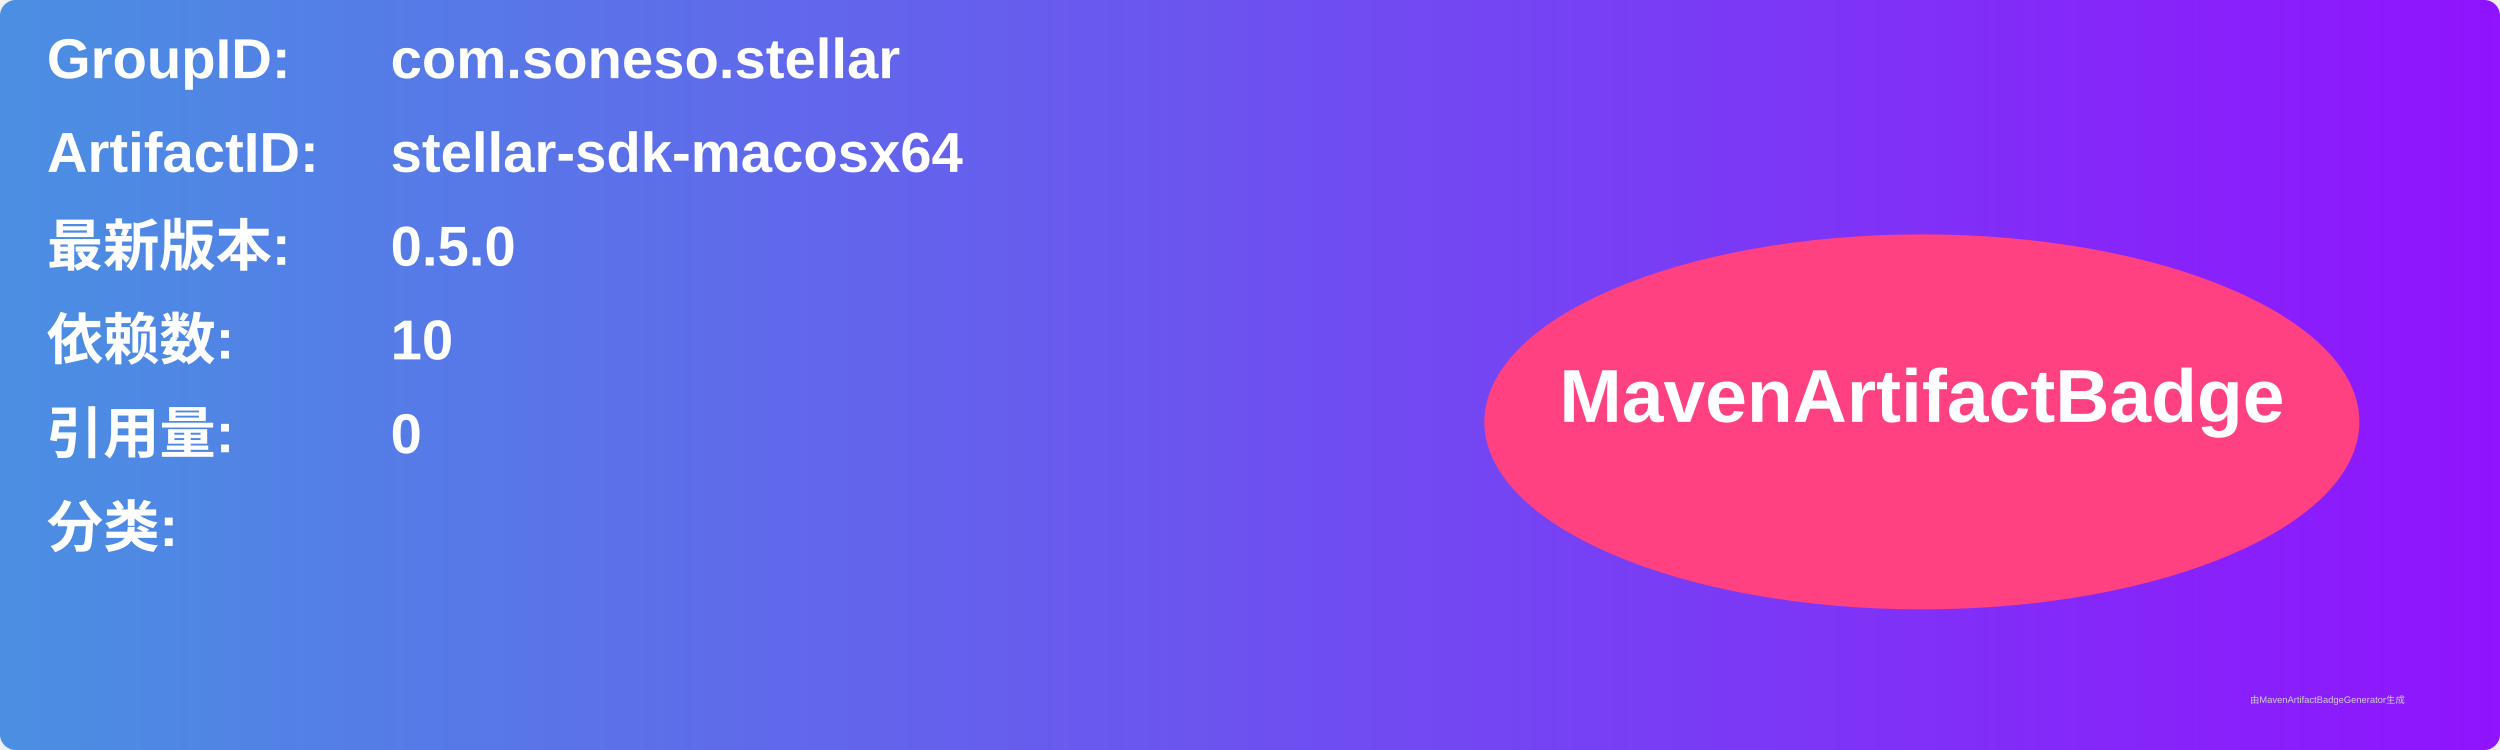
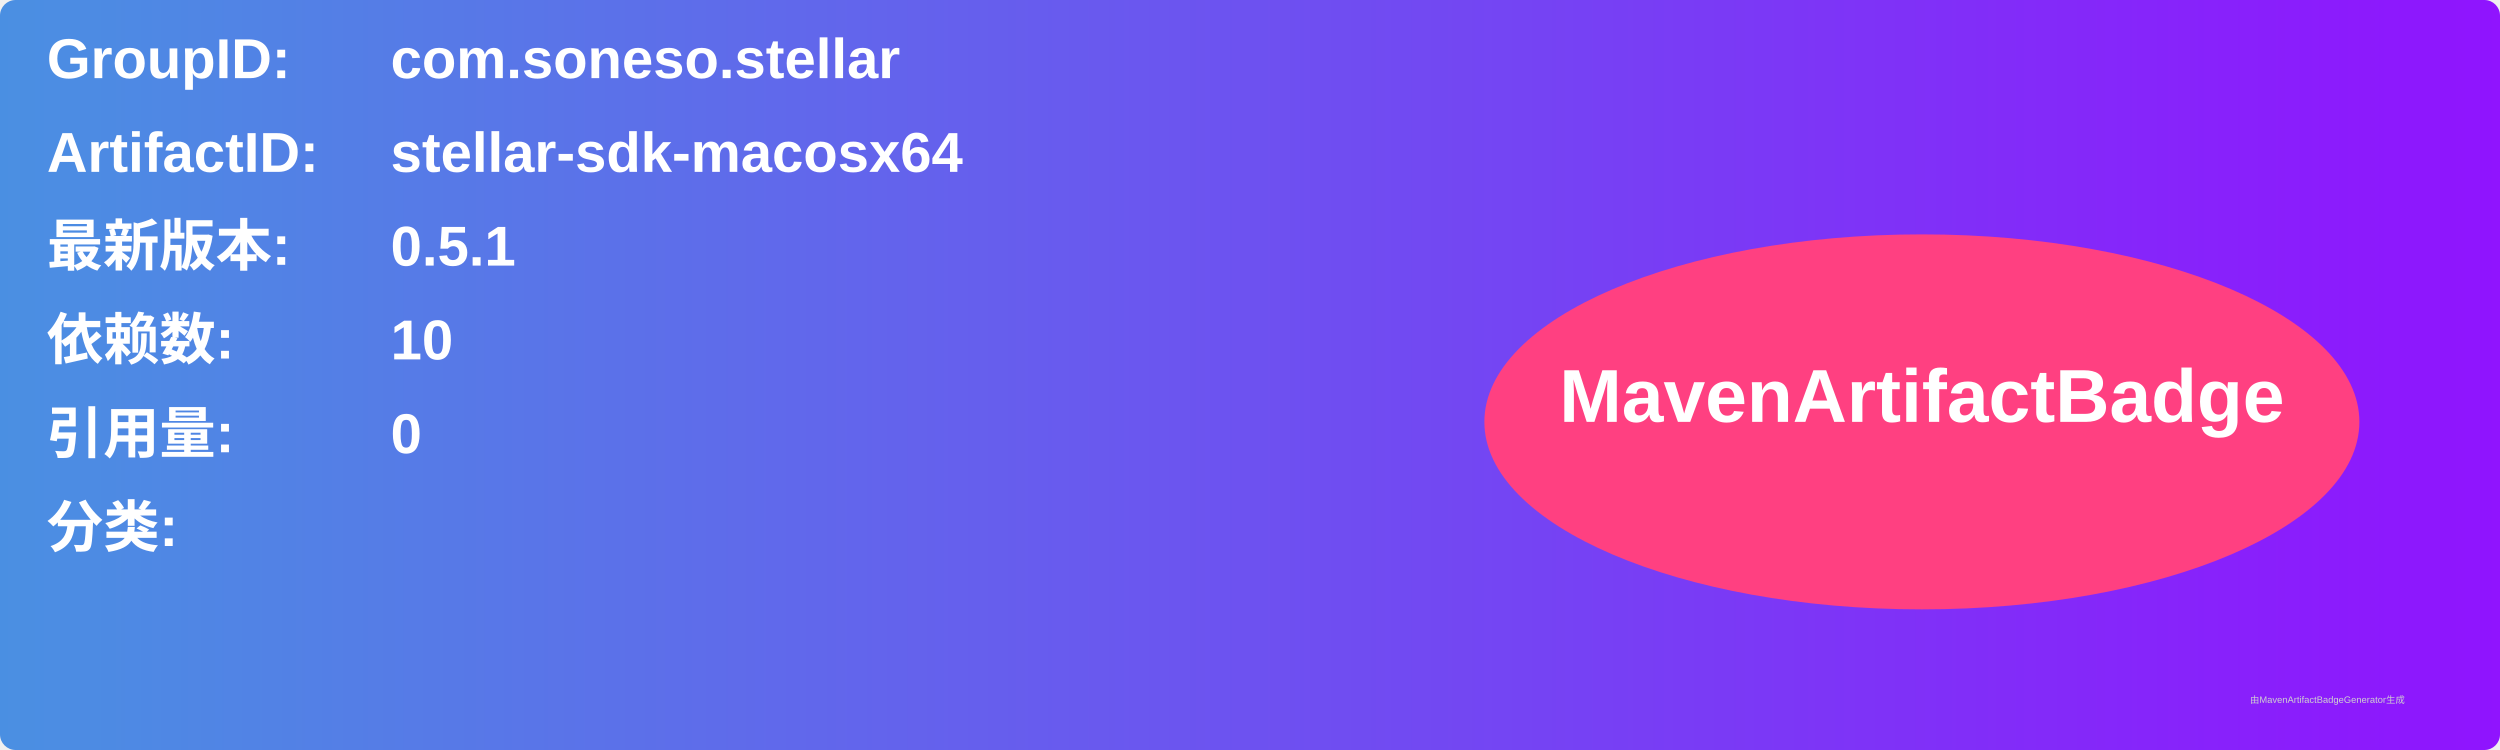
<svg xmlns="http://www.w3.org/2000/svg" width="800" height="240" viewBox="0 0 800 240">
  <linearGradient id="grad" x1="0%" y1="0%" x2="100%" y2="0%">
    <stop offset="0%" stop-color="#4a90e2" />
    <stop offset="100%" stop-color="#9013fe" />
  </linearGradient>
  <rect width="100%" height="100%" rx="5" ry="5" fill="url(#grad)" />
  <g transform="translate(15, 15)">
    <text x="0" y="10" font-family="Arial" font-size="18" fill="white" font-weight="bold" width="260">GroupID:</text>
    <text x="110" y="10" font-family="Arial" font-size="18" fill="white" font-weight="bold" width="460">com.soneso.stellar</text>
    <text x="0" y="40" font-family="Arial" font-size="18" fill="white" font-weight="bold" width="260">ArtifactID:</text>
    <text x="110" y="40" font-family="Arial" font-size="18" fill="white" font-weight="bold" width="460">stellar-sdk-macosx64</text>
    <text x="0" y="70" font-family="Arial" font-size="18" fill="white" font-weight="bold">最新版本:</text>
    <text x="110" y="70" font-family="Arial" font-size="18" fill="white" font-weight="bold">
-       <tspan font-weight="bold">0.5.0</tspan>
+       <tspan font-weight="bold">0.5.1</tspan>
    </text>
    <text x="0" y="100" font-family="Arial" font-size="18" fill="white" font-weight="bold">依赖数: </text>
    <text x="110" y="100" font-family="Arial" font-size="18" fill="white">
      <tspan font-weight="bold">10</tspan>
    </text>
    <text x="0" y="130" font-family="Arial" font-size="18" fill="white" font-weight="bold">引用量: </text>
    <text x="110" y="130" font-family="Arial" font-size="18" fill="white">
      <tspan font-weight="bold">0</tspan>
    </text>
    <text x="0" y="160" font-family="Arial" font-size="18" fill="white" font-weight="bold">分类:</text>
    <text x="10" y="190" font-family="Arial" font-size="10" fill="white">
      <tspan font-weight="bold" />
    </text>
    <ellipse cx="600" cy="120" rx="140" ry="60" fill="#ff4081" />
    <text x="600" y="120" text-anchor="middle" font-family="Arial" font-size="24" fill="white" font-weight="bold">MavenArtifactBadge</text>
  </g>
  <text x="720" y="225" font-family="Arial" font-size="3" fill="#d0d0d0">由MavenArtifactBadgeGenerator生成</text>
</svg>
